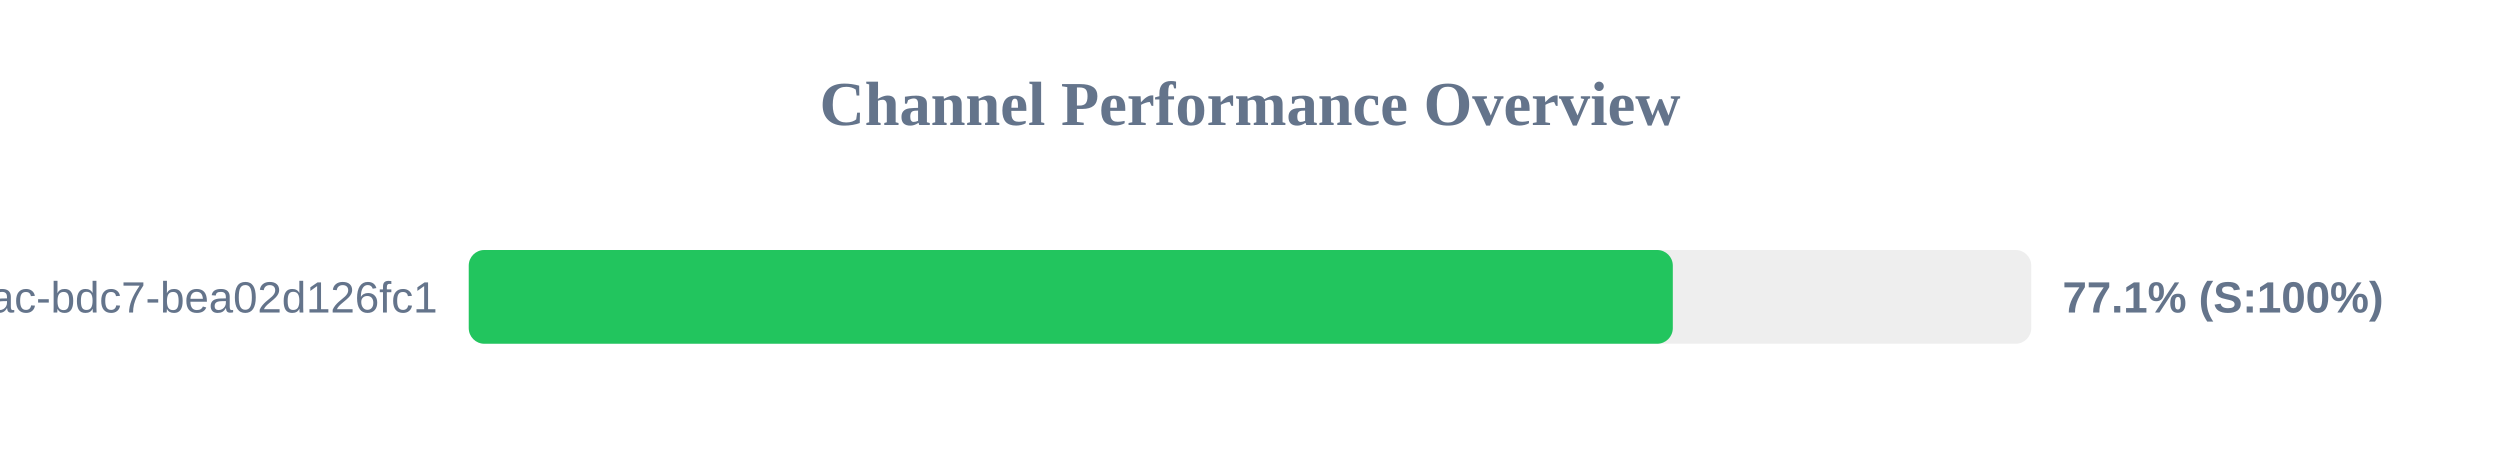
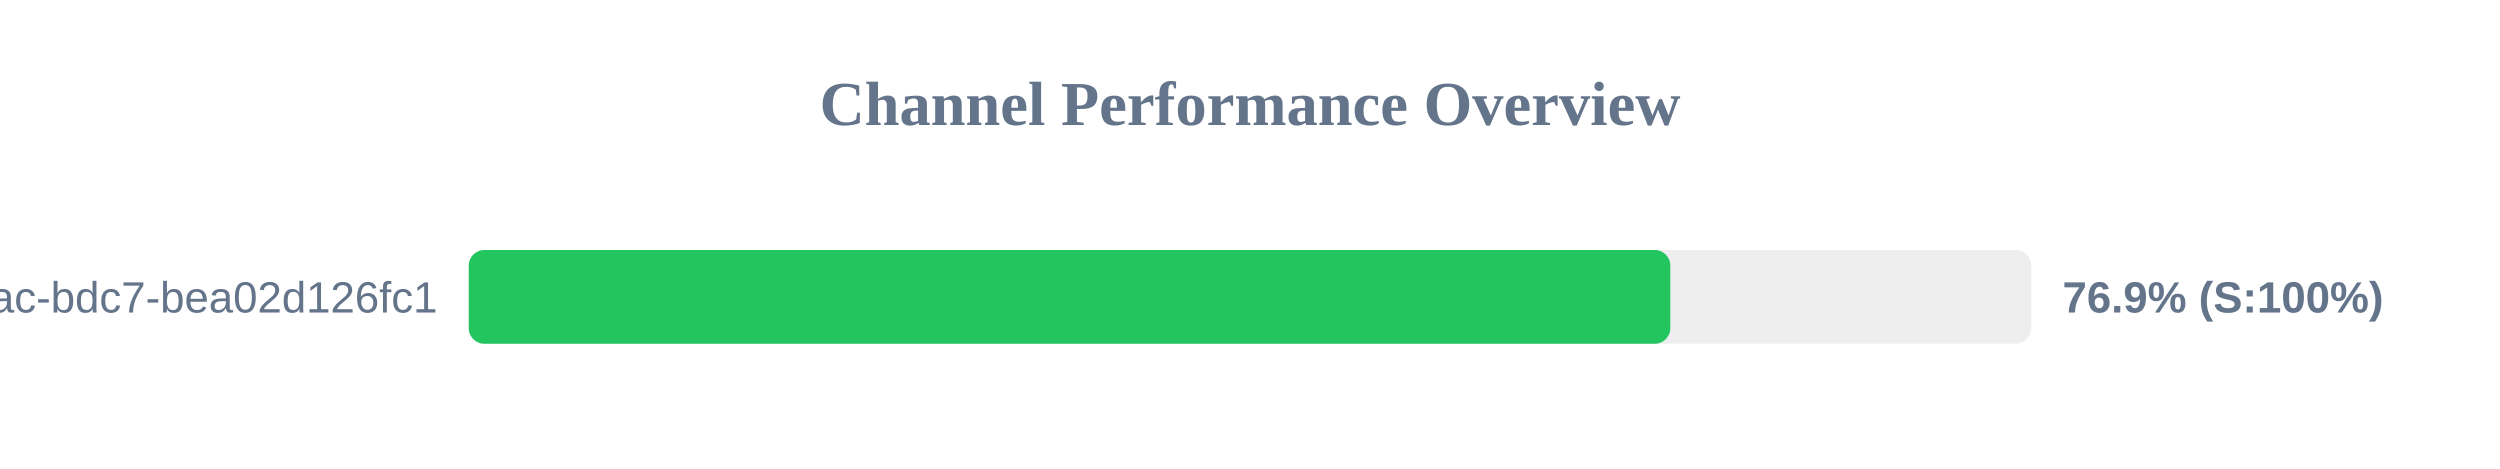
<svg xmlns="http://www.w3.org/2000/svg" width="800" height="150" version="1.1">
  <style>
        .row { font: 14px Arial; fill: #64748b; }
        .score { font: bold 14px Arial; fill: #64748b; }
    </style>
  <text x="400" y="40" text-anchor="middle" font-size="20px" font-weight="bold" fill="#64748b">Channel Performance Overview</text>
  <rect x="150" y="80" width="500" height="30" fill="#eee" rx="5" />
-   <rect x="150" y="80" width="385.3" height="30" fill="#22c55e" rx="5" />
+   <rect x="150" y="80" width="384.5" height="30" fill="#22c55e" rx="5" />
  <text x="140" y="100" text-anchor="end" class="row">?uuid=e31ad3e6-e341-42ac-bdc7-bea02d126fc1</text>
-   <text x="660" y="100" text-anchor="start" class="score">77.1% (S:100%)</text>
+   <text x="660" y="100" text-anchor="start" class="score">76.9% (S:100%)</text>
</svg>
